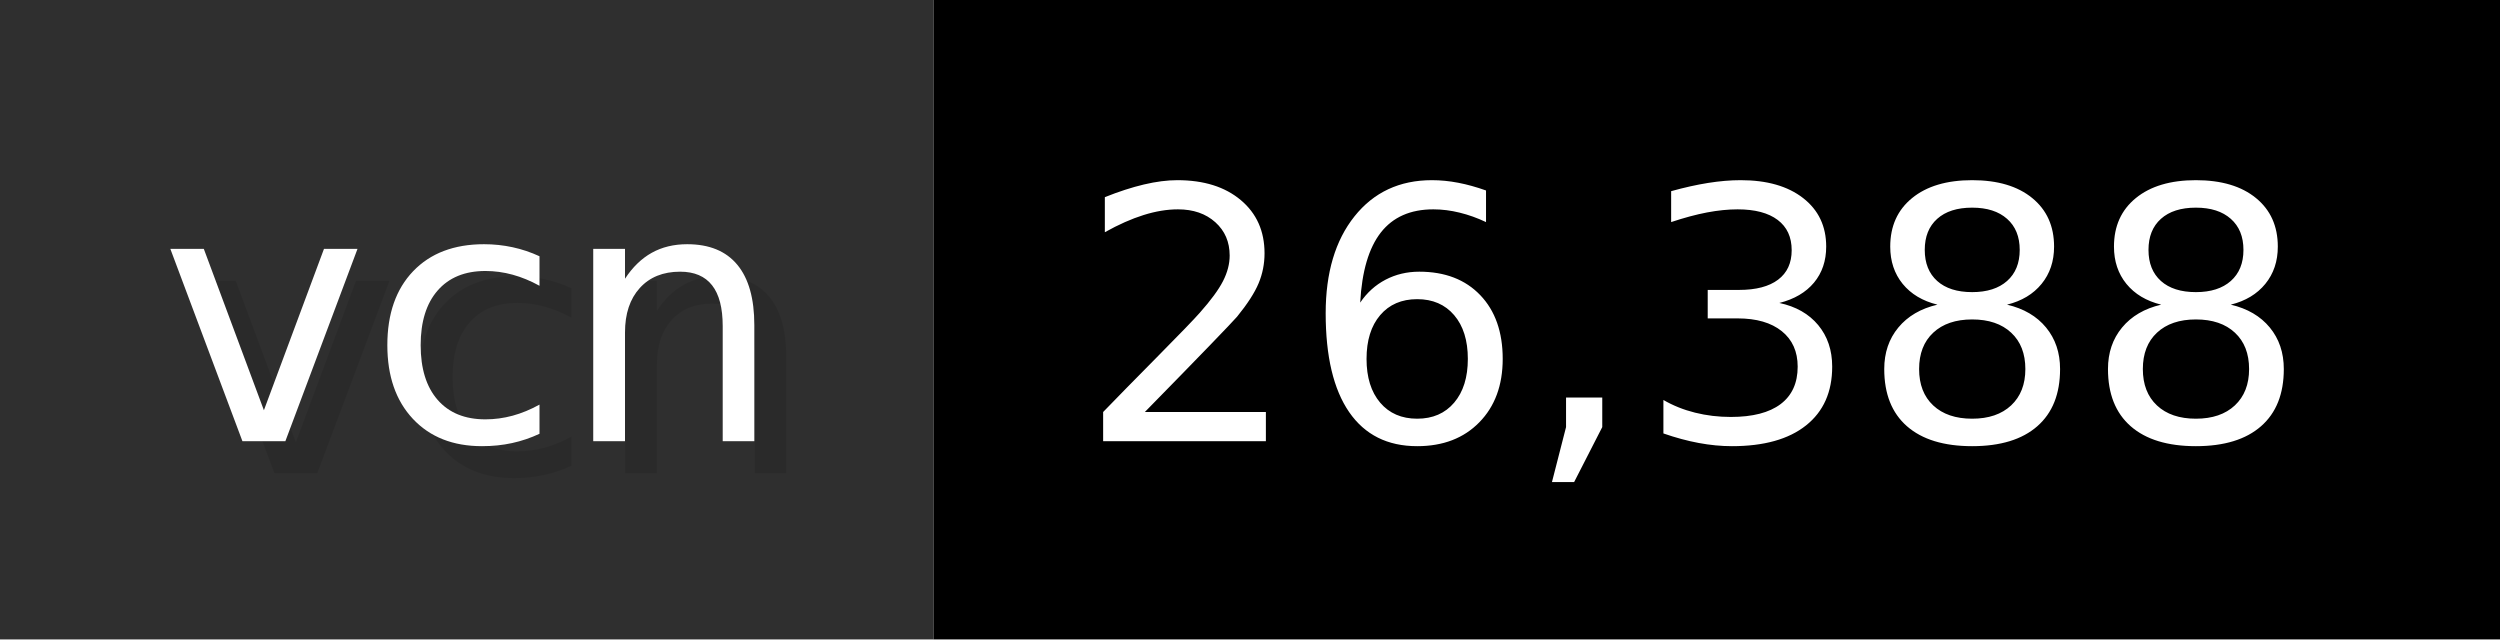
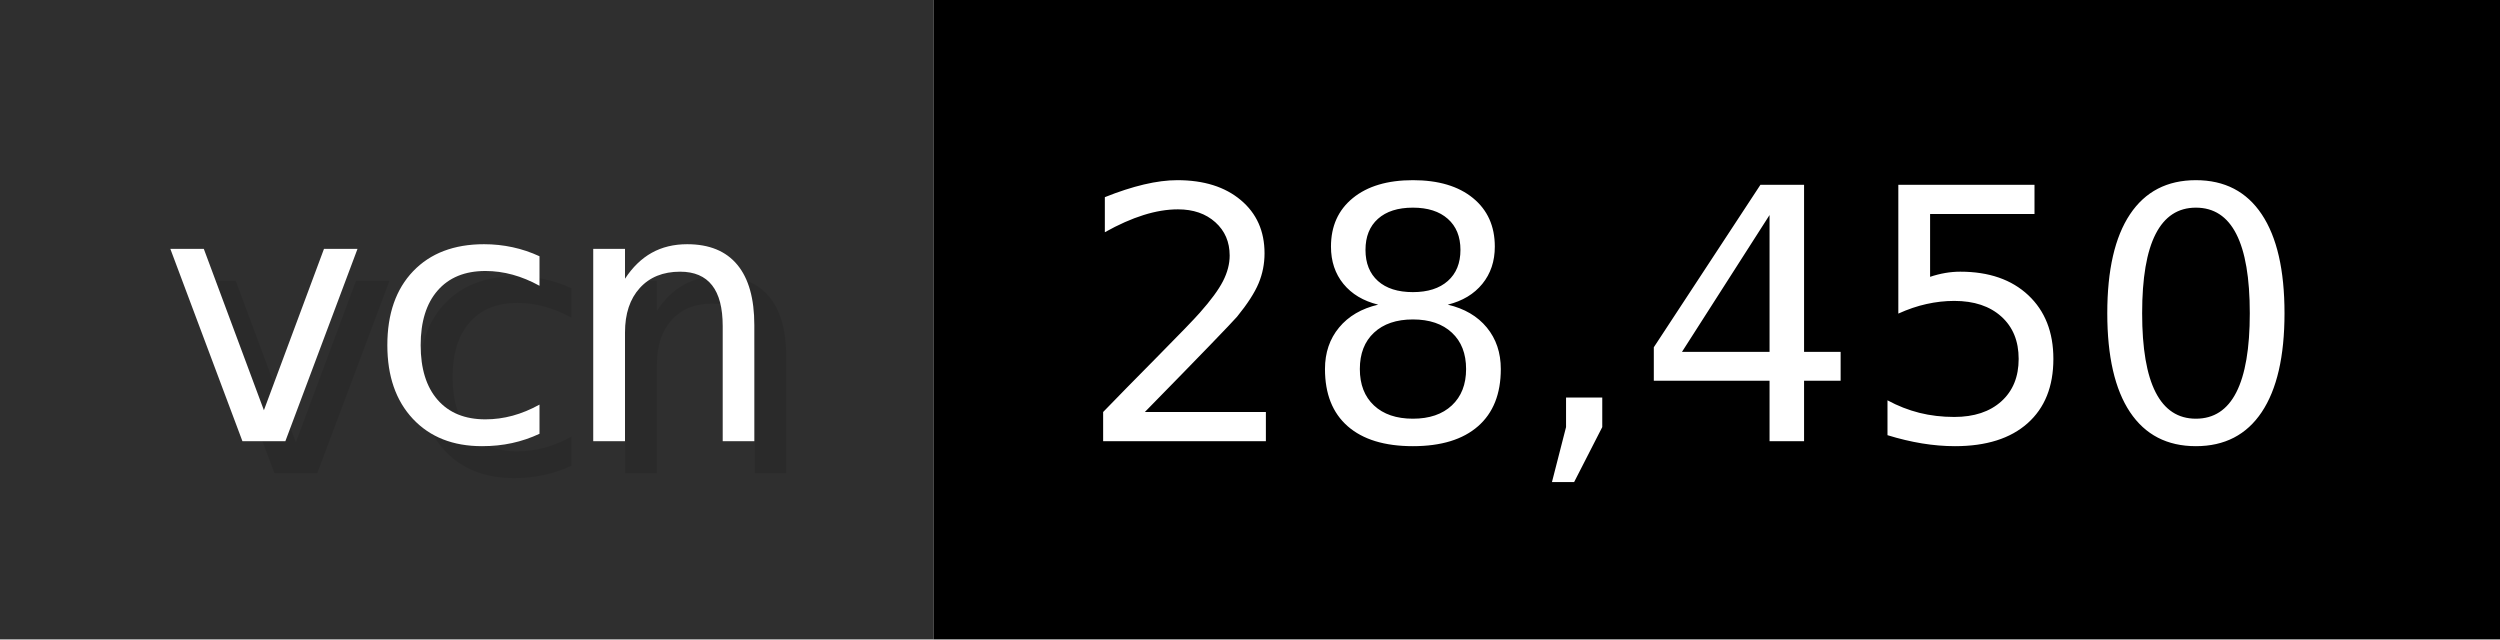
- <svg xmlns="http://www.w3.org/2000/svg" width="78.2" height="20" viewBox="0 0 782 200" role="img" aria-label="vcn: 26,388">
+ <svg xmlns="http://www.w3.org/2000/svg" width="78.2" height="20" viewBox="0 0 782 200" role="img" aria-label="vcn: 28,450">
  <g>
    <rect fill="#2F2F2F" width="292" height="200" />
    <rect fill="#" x="292" width="490" height="200" />
  </g>
  <g aria-hidden="true" fill="#fff" text-anchor="start" font-family="Verdana,DejaVu Sans,sans-serif" font-size="110">
    <text x="60" y="148" textLength="192" fill="#000" opacity="0.1">vcn</text>
    <text x="50" y="138" textLength="192">vcn</text>
-     <text x="347" y="148" textLength="390" fill="#000" opacity="0.1">26,388</text>
-     <text x="337" y="138" textLength="390">26,388</text>
+     <text x="347" y="148" textLength="390" fill="#000" opacity="0.1">28,450</text>
+     <text x="337" y="138" textLength="390">28,450</text>
  </g>
</svg>
